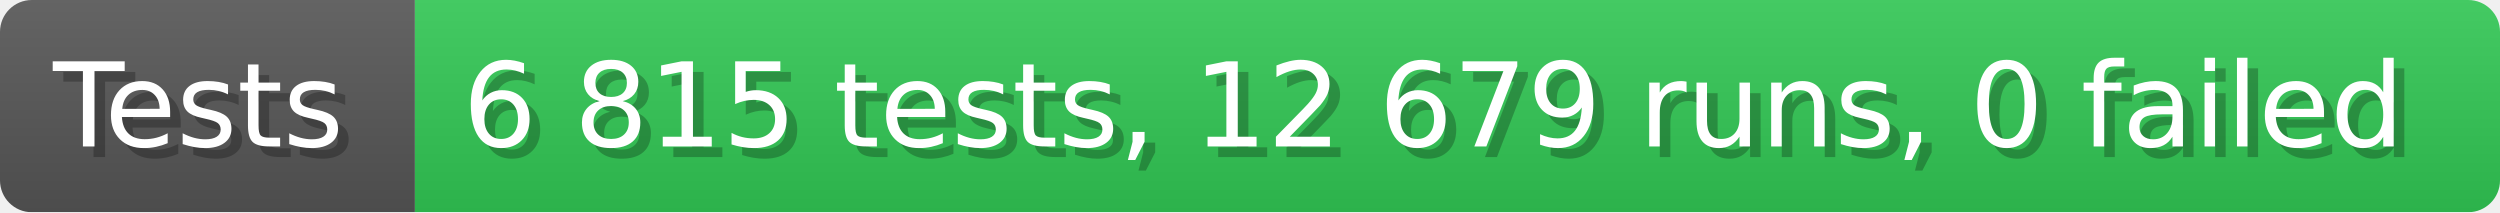
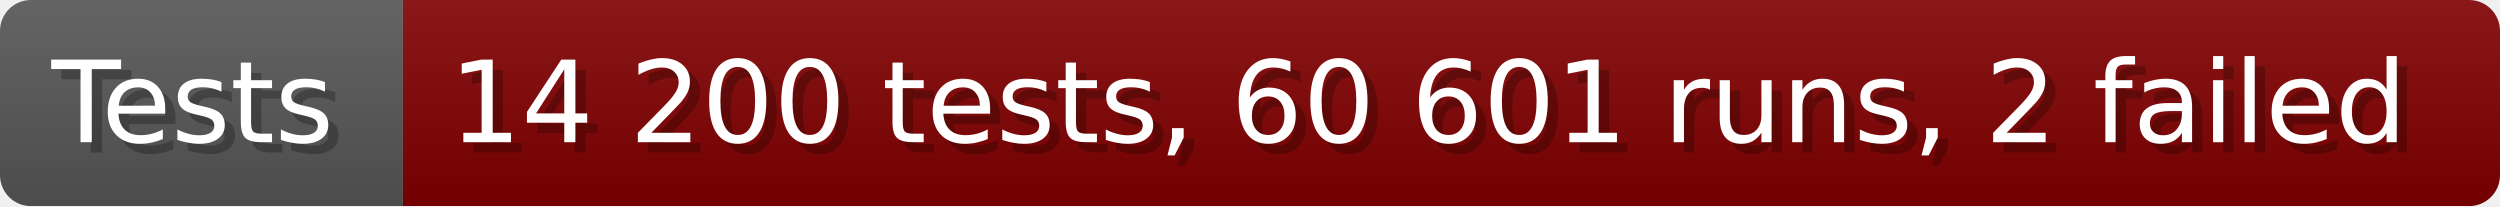
- <svg xmlns="http://www.w3.org/2000/svg" width="235.6" height="20" viewBox="0 0 2356 200" role="img" aria-label="Tests: 6 815 tests, 12 679 runs, 0 failed">
+ <svg xmlns="http://www.w3.org/2000/svg" width="242.6" height="20" viewBox="0 0 2426 200" role="img" aria-label="Tests: 14 200 tests, 60 601 runs, 2 failed">
  <linearGradient id="a" x2="0" y2="100%">
    <stop offset="0" stop-opacity=".1" stop-color="#EEE" />
    <stop offset="1" stop-opacity=".1" />
  </linearGradient>
  <mask id="m">
-     <rect width="2356" height="200" rx="30" fill="#FFF" />
+     <rect width="2426" height="200" rx="30" fill="#FFF" />
  </mask>
  <g mask="url(#m)">
    <rect width="391" height="200" fill="#555" />
-     <rect width="1965" height="200" fill="#31c653" x="391" />
-     <rect width="2356" height="200" fill="url(#a)" />
+     <rect width="2035" height="200" fill="#800000" x="391" />
+     <rect width="2426" height="200" fill="url(#a)" />
  </g>
  <g aria-hidden="true" fill="#fff" text-anchor="start" font-family="Verdana,DejaVu Sans,sans-serif" font-size="110">
    <text x="60" y="148" textLength="291" fill="#000" opacity="0.25">Tests</text>
    <text x="50" y="138" textLength="291">Tests</text>
-     <text x="446" y="148" textLength="1865" fill="#000" opacity="0.25">6 815 tests, 12 679 runs, 0 failed</text>
-     <text x="436" y="138" textLength="1865">6 815 tests, 12 679 runs, 0 failed</text>
+     <text x="446" y="148" textLength="1935" fill="#000" opacity="0.25">14 200 tests, 60 601 runs, 2 failed</text>
+     <text x="436" y="138" textLength="1935">14 200 tests, 60 601 runs, 2 failed</text>
  </g>
</svg>
